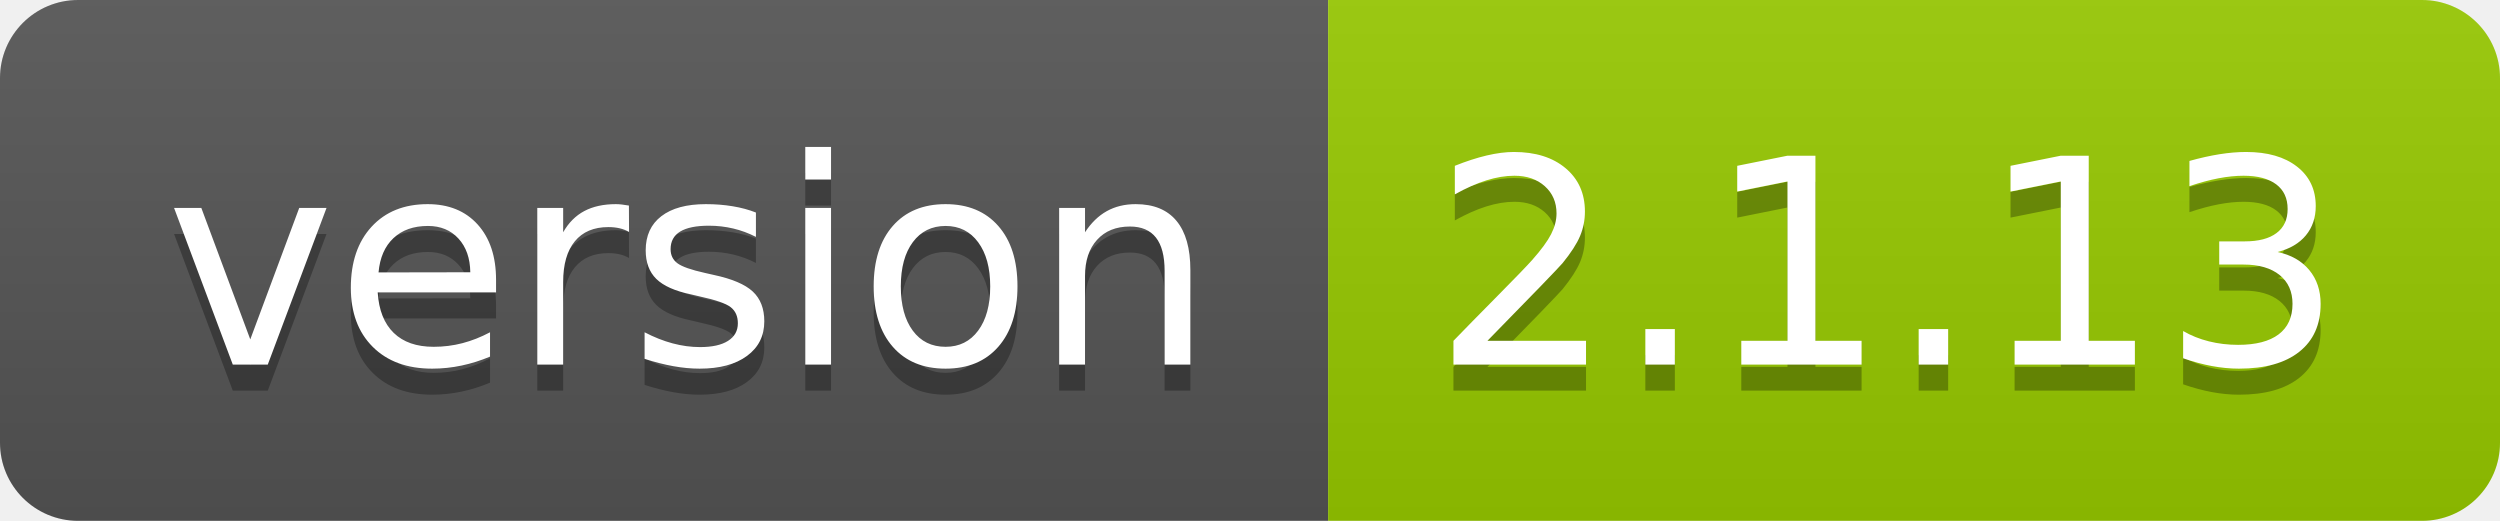
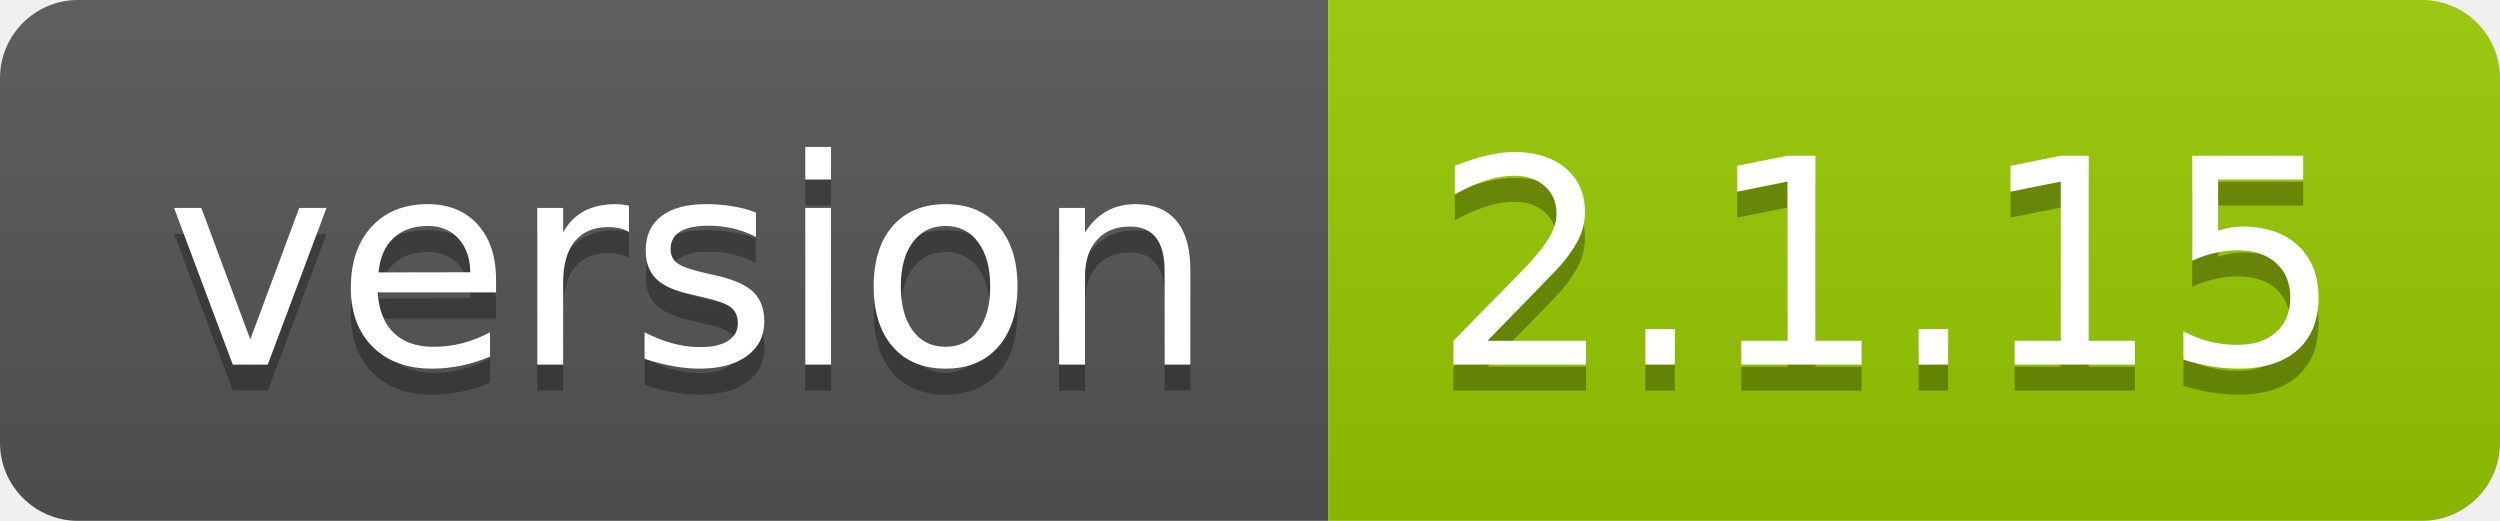
- <svg xmlns="http://www.w3.org/2000/svg" width="96" height="20" role="img" aria-label="version: 2.1.13">
+ <svg xmlns="http://www.w3.org/2000/svg" width="96" height="20" role="img" aria-label="version: 2.1.15">
  <linearGradient id="s" x2="0" y2="100%">
    <stop offset="0" stop-color="#bbb" stop-opacity=".1" />
    <stop offset="1" stop-opacity=".1" />
  </linearGradient>
  <clipPath id="r">
    <rect width="96" height="20" rx="3" fill="#fff" />
  </clipPath>
  <g clip-path="url(#r)">
    <rect width="51" height="20" fill="#555" />
    <rect x="51" width="45" height="20" fill="#97ca00" />
    <rect width="96" height="20" fill="url(#s)" />
  </g>
  <g fill="#fff" text-anchor="middle" font-family="Verdana,Geneva,DejaVu Sans,sans-serif" text-rendering="geometricPrecision" font-size="110">
    <text aria-hidden="true" x="265" y="150" fill="#010101" fill-opacity=".3" transform="scale(.1)" textLength="410">version</text>
    <text x="265" y="140" transform="scale(.1)" fill="#fff" textLength="410">version</text>
-     <text aria-hidden="true" x="725" y="150" fill="#010101" fill-opacity=".3" transform="scale(.1)" textLength="350">2.1.13</text>
-     <text x="725" y="140" transform="scale(.1)" fill="#fff" textLength="350">2.1.13</text>
+     <text aria-hidden="true" x="725" y="150" fill="#010101" fill-opacity=".3" transform="scale(.1)" textLength="350">2.1.15</text>
+     <text x="725" y="140" transform="scale(.1)" fill="#fff" textLength="350">2.1.15</text>
  </g>
</svg>
